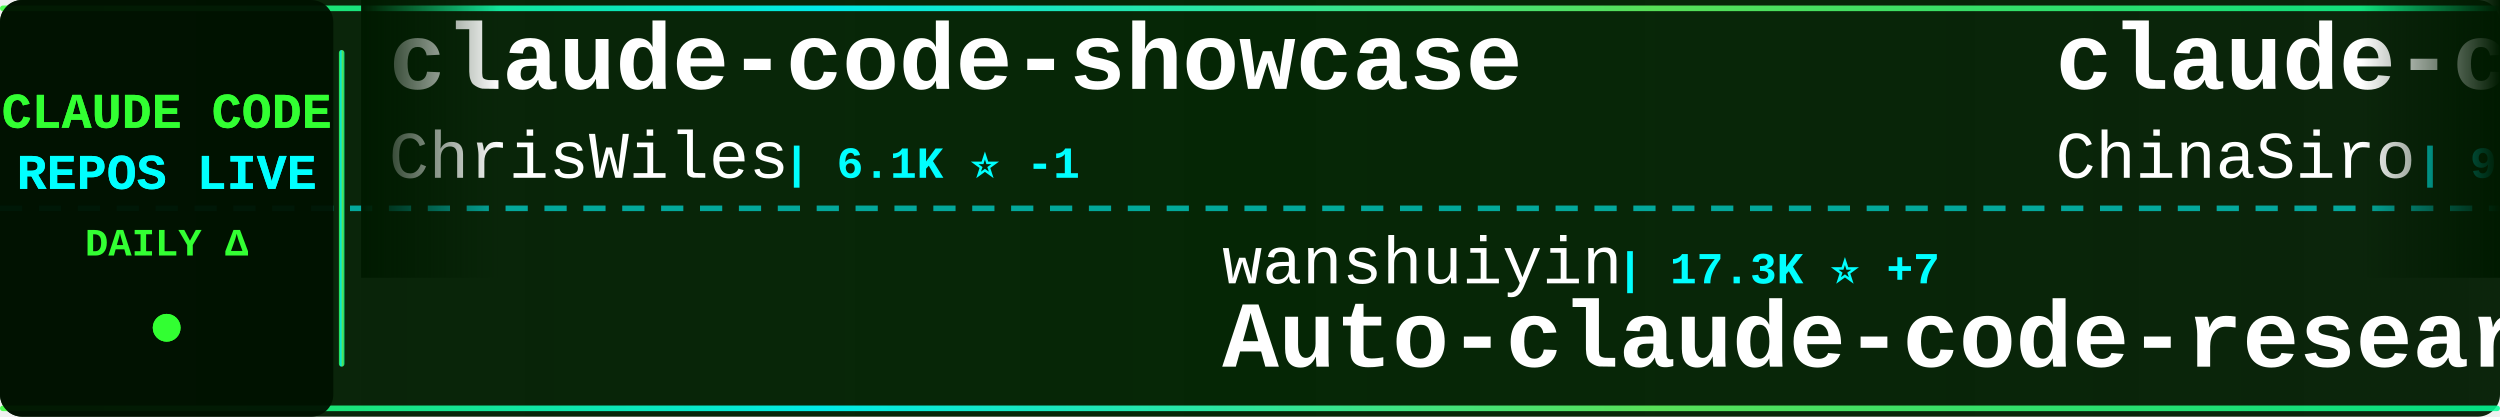
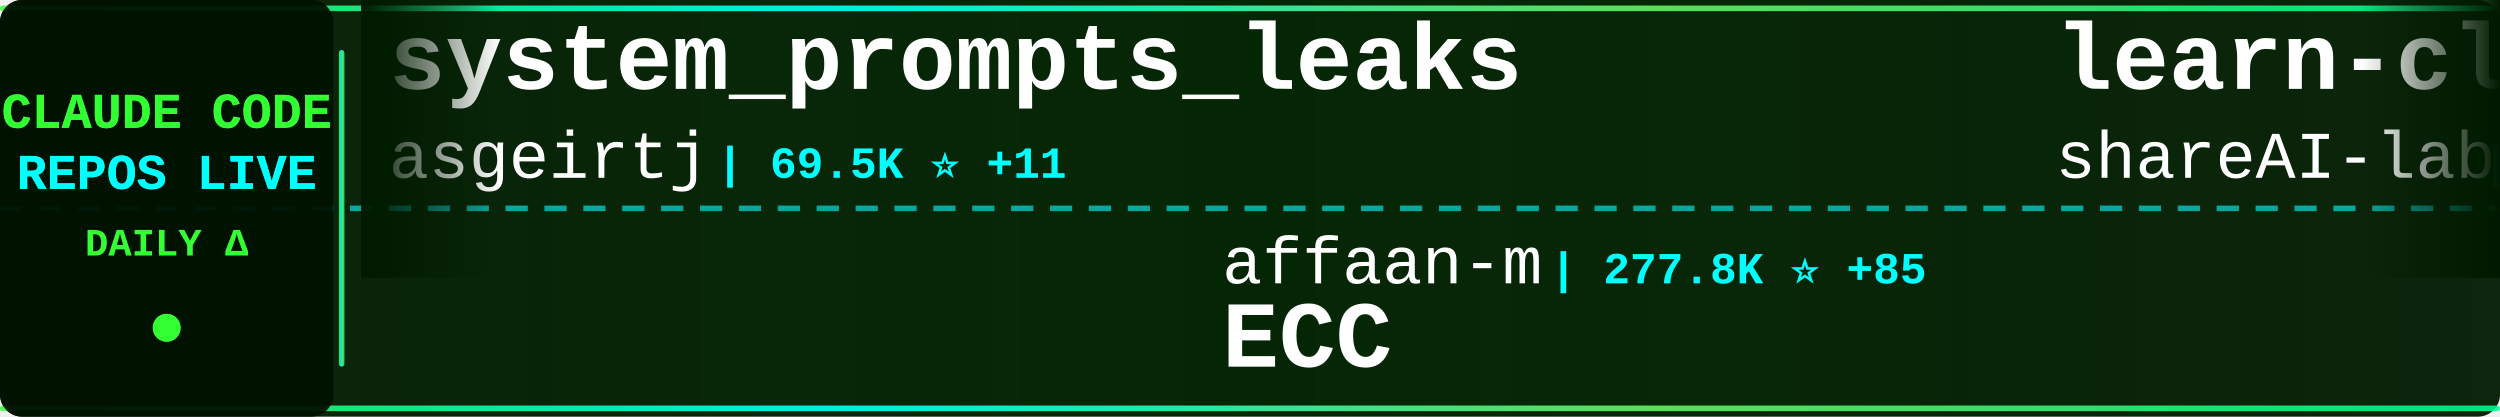
<svg xmlns="http://www.w3.org/2000/svg" width="900" height="150">
  <defs>
    <linearGradient id="tickerBg" x1="0%" y1="0%" x2="100%" y2="0%">
      <stop offset="0%" style="stop-color:#001a00;stop-opacity:0.95" />
      <stop offset="50%" style="stop-color:#002200;stop-opacity:0.98" />
      <stop offset="100%" style="stop-color:#001a00;stop-opacity:0.95" />
    </linearGradient>
    <linearGradient id="borderGrad" x1="0%" y1="0%" x2="100%" y2="0%">
      <stop offset="0%" style="stop-color:#33ff33;stop-opacity:0.85">
        <animate attributeName="stop-opacity" values="0.85;1;0.85" dur="2s" repeatCount="indefinite" />
      </stop>
      <stop offset="33%" style="stop-color:#00ffff;stop-opacity:0.9">
        <animate attributeName="stop-opacity" values="0.9;1;0.9" dur="2.2s" repeatCount="indefinite" />
      </stop>
      <stop offset="66%" style="stop-color:#66ff66;stop-opacity:0.85">
        <animate attributeName="stop-opacity" values="0.85;1;0.85" dur="1.8s" repeatCount="indefinite" />
      </stop>
      <stop offset="100%" style="stop-color:#00ff99;stop-opacity:0.85">
        <animate attributeName="stop-opacity" values="0.85;1;0.85" dur="2s" repeatCount="indefinite" />
      </stop>
    </linearGradient>
    <filter id="textGlow">
      <feGaussianBlur stdDeviation="0.1" result="coloredBlur" />
      <feMerge>
        <feMergeNode in="coloredBlur" />
        <feMergeNode in="SourceGraphic" />
      </feMerge>
    </filter>
    <filter id="metricGlow">
      <feGaussianBlur stdDeviation="0.2" result="coloredBlur" />
      <feMerge>
        <feMergeNode in="coloredBlur" />
        <feMergeNode in="SourceGraphic" />
      </feMerge>
    </filter>
    <linearGradient id="leftFade" x1="0%" y1="0%" x2="100%" y2="0%">
      <stop offset="0%" style="stop-color:#001a00;stop-opacity:1" />
      <stop offset="100%" style="stop-color:#001a00;stop-opacity:0" />
    </linearGradient>
    <linearGradient id="rightFade" x1="0%" y1="0%" x2="100%" y2="0%">
      <stop offset="0%" style="stop-color:#001a00;stop-opacity:0" />
      <stop offset="100%" style="stop-color:#001a00;stop-opacity:1" />
    </linearGradient>
  </defs>
  <rect width="900" height="150" fill="url(#tickerBg)" rx="8" />
  <rect x="0" y="2" width="900" height="2" fill="url(#borderGrad)" rx="1" />
  <rect x="0" y="146" width="900" height="2" fill="url(#borderGrad)" rx="1" />
  <line x1="0" y1="75" x2="900" y2="75" stroke="#00ffff" stroke-width="2" stroke-dasharray="8 6" opacity="0.6" />
  <rect x="0" y="0" width="120" height="150" fill="#001100" opacity="0.95" rx="8" />
  <text x="60" y="46" font-family="'Courier New', monospace" font-size="18" font-weight="bold" fill="#33ff33" text-anchor="middle" filter="url(#textGlow)">
    CLAUDE CODE
  </text>
  <text x="60" y="68" font-family="'Courier New', monospace" font-size="18" font-weight="bold" fill="#00ffff" text-anchor="middle" filter="url(#textGlow)">
    REPOS LIVE
  </text>
  <text x="60" y="92" font-family="'Courier New', monospace" font-size="14" font-weight="bold" fill="#33ff33" text-anchor="middle">
    DAILY Δ
  </text>
  <circle cx="60" cy="118" r="5" fill="#33ff33" filter="url(#metricGlow)">
    <animate attributeName="r" values="4;6;4" dur="1.5s" repeatCount="indefinite" />
    <animate attributeName="opacity" values="0.6;1;0.6" dur="1.5s" repeatCount="indefinite" />
  </circle>
  <rect x="122" y="18" width="2" height="114" fill="url(#borderGrad)" rx="1" />
  <clipPath id="tickerClip">
    <rect x="130" y="0" width="770" height="150" />
  </clipPath>
  <g clip-path="url(#tickerClip)">
    <g id="tickerItems">
      <animateTransform attributeName="transform" attributeType="XML" type="translate" from="0 0" to="-3000 0" dur="54s" repeatCount="indefinite" />
      <g transform="translate(0, 0)">
-         <text x="140" y="32" font-family="'Courier New', monospace" font-size="34" font-weight="bold" fill="#ffffff">claude-code-showcase</text>
-         <text x="140" y="64" font-family="'Courier New', monospace" font-size="24" font-weight="normal" fill="#ffffff" opacity="1.0">ChrisWiles</text>
-         <text x="282" y="64" font-family="'Courier New', monospace" font-size="16" font-weight="bold" fill="#00ffff"> | 6.1K ⭐ -1</text>
+         <text x="140" y="32" font-family="'Courier New', monospace" font-size="34" font-weight="bold" fill="#ffffff">system_prompts_leaks</text>
+         <text x="140" y="64" font-family="'Courier New', monospace" font-size="24" font-weight="normal" fill="#ffffff" opacity="1.0">asgeirtj</text>
+         <text x="258" y="64" font-family="'Courier New', monospace" font-size="16" font-weight="bold" fill="#00ffff"> | 69.5K ⭐ +11</text>
      </g>
      <g transform="translate(300, 0)">
-         <text x="140" y="102" font-family="'Courier New', monospace" font-size="24" font-weight="normal" fill="#ffffff" opacity="1.0">wanshuiyin</text>
-         <text x="282" y="102" font-family="'Courier New', monospace" font-size="16" font-weight="bold" fill="#00ffff"> | 17.3K ⭐ +7</text>
-         <text x="140" y="132" font-family="'Courier New', monospace" font-size="34" font-weight="bold" fill="#ffffff">Auto-claude-code-researc...</text>
+         <text x="140" y="102" font-family="'Courier New', monospace" font-size="24" font-weight="normal" fill="#ffffff" opacity="1.0">affaan-m</text>
+         <text x="258" y="102" font-family="'Courier New', monospace" font-size="16" font-weight="bold" fill="#00ffff"> | 277.8K ⭐ +85</text>
+         <text x="140" y="132" font-family="'Courier New', monospace" font-size="34" font-weight="bold" fill="#ffffff">ECC</text>
      </g>
      <g transform="translate(600, 0)">
-         <text x="140" y="32" font-family="'Courier New', monospace" font-size="34" font-weight="bold" fill="#ffffff">claude-code-sourcemap</text>
-         <text x="140" y="64" font-family="'Courier New', monospace" font-size="24" font-weight="normal" fill="#ffffff" opacity="1.0">ChinaSiro</text>
-         <text x="270" y="64" font-family="'Courier New', monospace" font-size="16" font-weight="bold" fill="#00ffff"> | 9.7K ⭐ -1</text>
+         <text x="140" y="32" font-family="'Courier New', monospace" font-size="34" font-weight="bold" fill="#ffffff">learn-claude-code</text>
+         <text x="140" y="64" font-family="'Courier New', monospace" font-size="24" font-weight="normal" fill="#ffffff" opacity="1.0">shareAI-lab</text>
+         <text x="294" y="64" font-family="'Courier New', monospace" font-size="16" font-weight="bold" fill="#00ffff"> | 78.5K ⭐ +7</text>
      </g>
      <g transform="translate(900, 0)">
+         <text x="140" y="102" font-family="'Courier New', monospace" font-size="24" font-weight="normal" fill="#ffffff" opacity="1.0">digitalsamba</text>
+         <text x="306" y="102" font-family="'Courier New', monospace" font-size="16" font-weight="bold" fill="#00ffff"> | 2.2K ⭐</text>
+         <text x="140" y="132" font-family="'Courier New', monospace" font-size="34" font-weight="bold" fill="#ffffff">claude-code-video-toolki...</text>
+       </g>
+       <g transform="translate(1200, 0)">
+         <text x="140" y="32" font-family="'Courier New', monospace" font-size="34" font-weight="bold" fill="#ffffff">sc-claude-code-files</text>
+         <text x="140" y="64" font-family="'Courier New', monospace" font-size="24" font-weight="normal" fill="#ffffff" opacity="1.0">https-deeplearning-ai</text>
+         <text x="414" y="64" font-family="'Courier New', monospace" font-size="16" font-weight="bold" fill="#00ffff"> | 555 ⭐</text>
+       </g>
+       <g transform="translate(1500, 0)">
+         <text x="140" y="102" font-family="'Courier New', monospace" font-size="24" font-weight="normal" fill="#ffffff" opacity="1.0">ghuntley</text>
+         <text x="258" y="102" font-family="'Courier New', monospace" font-size="16" font-weight="bold" fill="#00ffff"> | 991 ⭐</text>
+         <text x="140" y="132" font-family="'Courier New', monospace" font-size="34" font-weight="bold" fill="#ffffff">claude-code-source-code-...</text>
+       </g>
+       <g transform="translate(1800, 0)">
+         <text x="140" y="32" font-family="'Courier New', monospace" font-size="34" font-weight="bold" fill="#ffffff">claude-code-system-promp...</text>
+         <text x="140" y="64" font-family="'Courier New', monospace" font-size="24" font-weight="normal" fill="#ffffff" opacity="1.0">Piebald-AI</text>
+         <text x="282" y="64" font-family="'Courier New', monospace" font-size="16" font-weight="bold" fill="#00ffff"> | 12.9K ⭐ +1</text>
+       </g>
+       <g transform="translate(2100, 0)">
        <text x="140" y="102" font-family="'Courier New', monospace" font-size="24" font-weight="normal" fill="#ffffff" opacity="1.0">KPR111</text>
        <text x="234" y="102" font-family="'Courier New', monospace" font-size="16" font-weight="bold" fill="#00ffff"> | 18 ⭐</text>
        <text x="140" y="132" font-family="'Courier New', monospace" font-size="34" font-weight="bold" fill="#ffffff">Claude-Code</text>
      </g>
-       <g transform="translate(1200, 0)">
-         <text x="140" y="32" font-family="'Courier New', monospace" font-size="34" font-weight="bold" fill="#ffffff">ClaudeCodeAgents</text>
-         <text x="140" y="64" font-family="'Courier New', monospace" font-size="24" font-weight="normal" fill="#ffffff" opacity="1.0">darcyegb</text>
-         <text x="258" y="64" font-family="'Courier New', monospace" font-size="16" font-weight="bold" fill="#00ffff"> | 773 ⭐</text>
-       </g>
-       <g transform="translate(1500, 0)">
-         <text x="140" y="102" font-family="'Courier New', monospace" font-size="24" font-weight="normal" fill="#ffffff" opacity="1.0">ding113</text>
-         <text x="246" y="102" font-family="'Courier New', monospace" font-size="16" font-weight="bold" fill="#00ffff"> | 3.4K ⭐ -1</text>
-         <text x="140" y="132" font-family="'Courier New', monospace" font-size="34" font-weight="bold" fill="#ffffff">claude-code-hub</text>
-       </g>
-       <g transform="translate(1800, 0)">
-         <text x="140" y="32" font-family="'Courier New', monospace" font-size="34" font-weight="bold" fill="#ffffff">ralph-claude-code</text>
-         <text x="140" y="64" font-family="'Courier New', monospace" font-size="24" font-weight="normal" fill="#ffffff" opacity="1.0">frankbria</text>
-         <text x="270" y="64" font-family="'Courier New', monospace" font-size="16" font-weight="bold" fill="#00ffff"> | 9.7K ⭐ +1</text>
-       </g>
-       <g transform="translate(2100, 0)">
-         <text x="140" y="102" font-family="'Courier New', monospace" font-size="24" font-weight="normal" fill="#ffffff" opacity="1.0">xu-xiang</text>
-         <text x="258" y="102" font-family="'Courier New', monospace" font-size="16" font-weight="bold" fill="#00ffff"> | 2.0K ⭐ +1</text>
-         <text x="140" y="132" font-family="'Courier New', monospace" font-size="34" font-weight="bold" fill="#ffffff">everything-claude-code-z...</text>
-       </g>
      <g transform="translate(2400, 0)">
-         <text x="140" y="32" font-family="'Courier New', monospace" font-size="34" font-weight="bold" fill="#ffffff">claude-code-guide</text>
-         <text x="140" y="64" font-family="'Courier New', monospace" font-size="24" font-weight="normal" fill="#ffffff" opacity="1.0">zebbern</text>
-         <text x="246" y="64" font-family="'Courier New', monospace" font-size="16" font-weight="bold" fill="#00ffff"> | 4.7K ⭐</text>
+         <text x="140" y="32" font-family="'Courier New', monospace" font-size="34" font-weight="bold" fill="#ffffff">claude-code-proxy</text>
+         <text x="140" y="64" font-family="'Courier New', monospace" font-size="24" font-weight="normal" fill="#ffffff" opacity="1.0">fuergaosi233</text>
+         <text x="306" y="64" font-family="'Courier New', monospace" font-size="16" font-weight="bold" fill="#00ffff"> | 2.8K ⭐</text>
      </g>
      <g transform="translate(2700, 0)">
-         <text x="140" y="102" font-family="'Courier New', monospace" font-size="24" font-weight="normal" fill="#ffffff" opacity="1.0">pengchengneo</text>
-         <text x="306" y="102" font-family="'Courier New', monospace" font-size="16" font-weight="bold" fill="#00ffff"> | 1.8K ⭐</text>
-         <text x="140" y="132" font-family="'Courier New', monospace" font-size="34" font-weight="bold" fill="#ffffff">Claude-Code</text>
+         <text x="140" y="102" font-family="'Courier New', monospace" font-size="24" font-weight="normal" fill="#ffffff" opacity="1.0">disler</text>
+         <text x="234" y="102" font-family="'Courier New', monospace" font-size="16" font-weight="bold" fill="#00ffff"> | 3.9K ⭐</text>
+         <text x="140" y="132" font-family="'Courier New', monospace" font-size="34" font-weight="bold" fill="#ffffff">claude-code-hooks-master...</text>
      </g>
      <g transform="translate(3000, 0)">
-         <text x="140" y="32" font-family="'Courier New', monospace" font-size="34" font-weight="bold" fill="#ffffff">claude-code-showcase</text>
-         <text x="140" y="64" font-family="'Courier New', monospace" font-size="24" font-weight="normal" fill="#ffffff" opacity="1.0">ChrisWiles</text>
-         <text x="282" y="64" font-family="'Courier New', monospace" font-size="16" font-weight="bold" fill="#00ffff"> | 6.1K ⭐ -1</text>
+         <text x="140" y="32" font-family="'Courier New', monospace" font-size="34" font-weight="bold" fill="#ffffff">system_prompts_leaks</text>
+         <text x="140" y="64" font-family="'Courier New', monospace" font-size="24" font-weight="normal" fill="#ffffff" opacity="1.0">asgeirtj</text>
+         <text x="258" y="64" font-family="'Courier New', monospace" font-size="16" font-weight="bold" fill="#00ffff"> | 69.5K ⭐ +11</text>
      </g>
      <g transform="translate(3300, 0)">
-         <text x="140" y="102" font-family="'Courier New', monospace" font-size="24" font-weight="normal" fill="#ffffff" opacity="1.0">wanshuiyin</text>
-         <text x="282" y="102" font-family="'Courier New', monospace" font-size="16" font-weight="bold" fill="#00ffff"> | 17.3K ⭐ +7</text>
-         <text x="140" y="132" font-family="'Courier New', monospace" font-size="34" font-weight="bold" fill="#ffffff">Auto-claude-code-researc...</text>
+         <text x="140" y="102" font-family="'Courier New', monospace" font-size="24" font-weight="normal" fill="#ffffff" opacity="1.0">affaan-m</text>
+         <text x="258" y="102" font-family="'Courier New', monospace" font-size="16" font-weight="bold" fill="#00ffff"> | 277.8K ⭐ +85</text>
+         <text x="140" y="132" font-family="'Courier New', monospace" font-size="34" font-weight="bold" fill="#ffffff">ECC</text>
      </g>
      <g transform="translate(3600, 0)">
-         <text x="140" y="32" font-family="'Courier New', monospace" font-size="34" font-weight="bold" fill="#ffffff">claude-code-sourcemap</text>
-         <text x="140" y="64" font-family="'Courier New', monospace" font-size="24" font-weight="normal" fill="#ffffff" opacity="1.0">ChinaSiro</text>
-         <text x="270" y="64" font-family="'Courier New', monospace" font-size="16" font-weight="bold" fill="#00ffff"> | 9.7K ⭐ -1</text>
+         <text x="140" y="32" font-family="'Courier New', monospace" font-size="34" font-weight="bold" fill="#ffffff">learn-claude-code</text>
+         <text x="140" y="64" font-family="'Courier New', monospace" font-size="24" font-weight="normal" fill="#ffffff" opacity="1.0">shareAI-lab</text>
+         <text x="294" y="64" font-family="'Courier New', monospace" font-size="16" font-weight="bold" fill="#00ffff"> | 78.5K ⭐ +7</text>
      </g>
      <g transform="translate(3900, 0)">
-         <text x="140" y="102" font-family="'Courier New', monospace" font-size="24" font-weight="normal" fill="#ffffff" opacity="1.0">KPR111</text>
-         <text x="234" y="102" font-family="'Courier New', monospace" font-size="16" font-weight="bold" fill="#00ffff"> | 18 ⭐</text>
-         <text x="140" y="132" font-family="'Courier New', monospace" font-size="34" font-weight="bold" fill="#ffffff">Claude-Code</text>
+         <text x="140" y="102" font-family="'Courier New', monospace" font-size="24" font-weight="normal" fill="#ffffff" opacity="1.0">digitalsamba</text>
+         <text x="306" y="102" font-family="'Courier New', monospace" font-size="16" font-weight="bold" fill="#00ffff"> | 2.2K ⭐</text>
+         <text x="140" y="132" font-family="'Courier New', monospace" font-size="34" font-weight="bold" fill="#ffffff">claude-code-video-toolki...</text>
      </g>
    </g>
  </g>
  <rect x="130" y="0" width="50" height="100" fill="url(#leftFade)" />
  <rect x="850" y="0" width="50" height="100" fill="url(#rightFade)" />
</svg>
